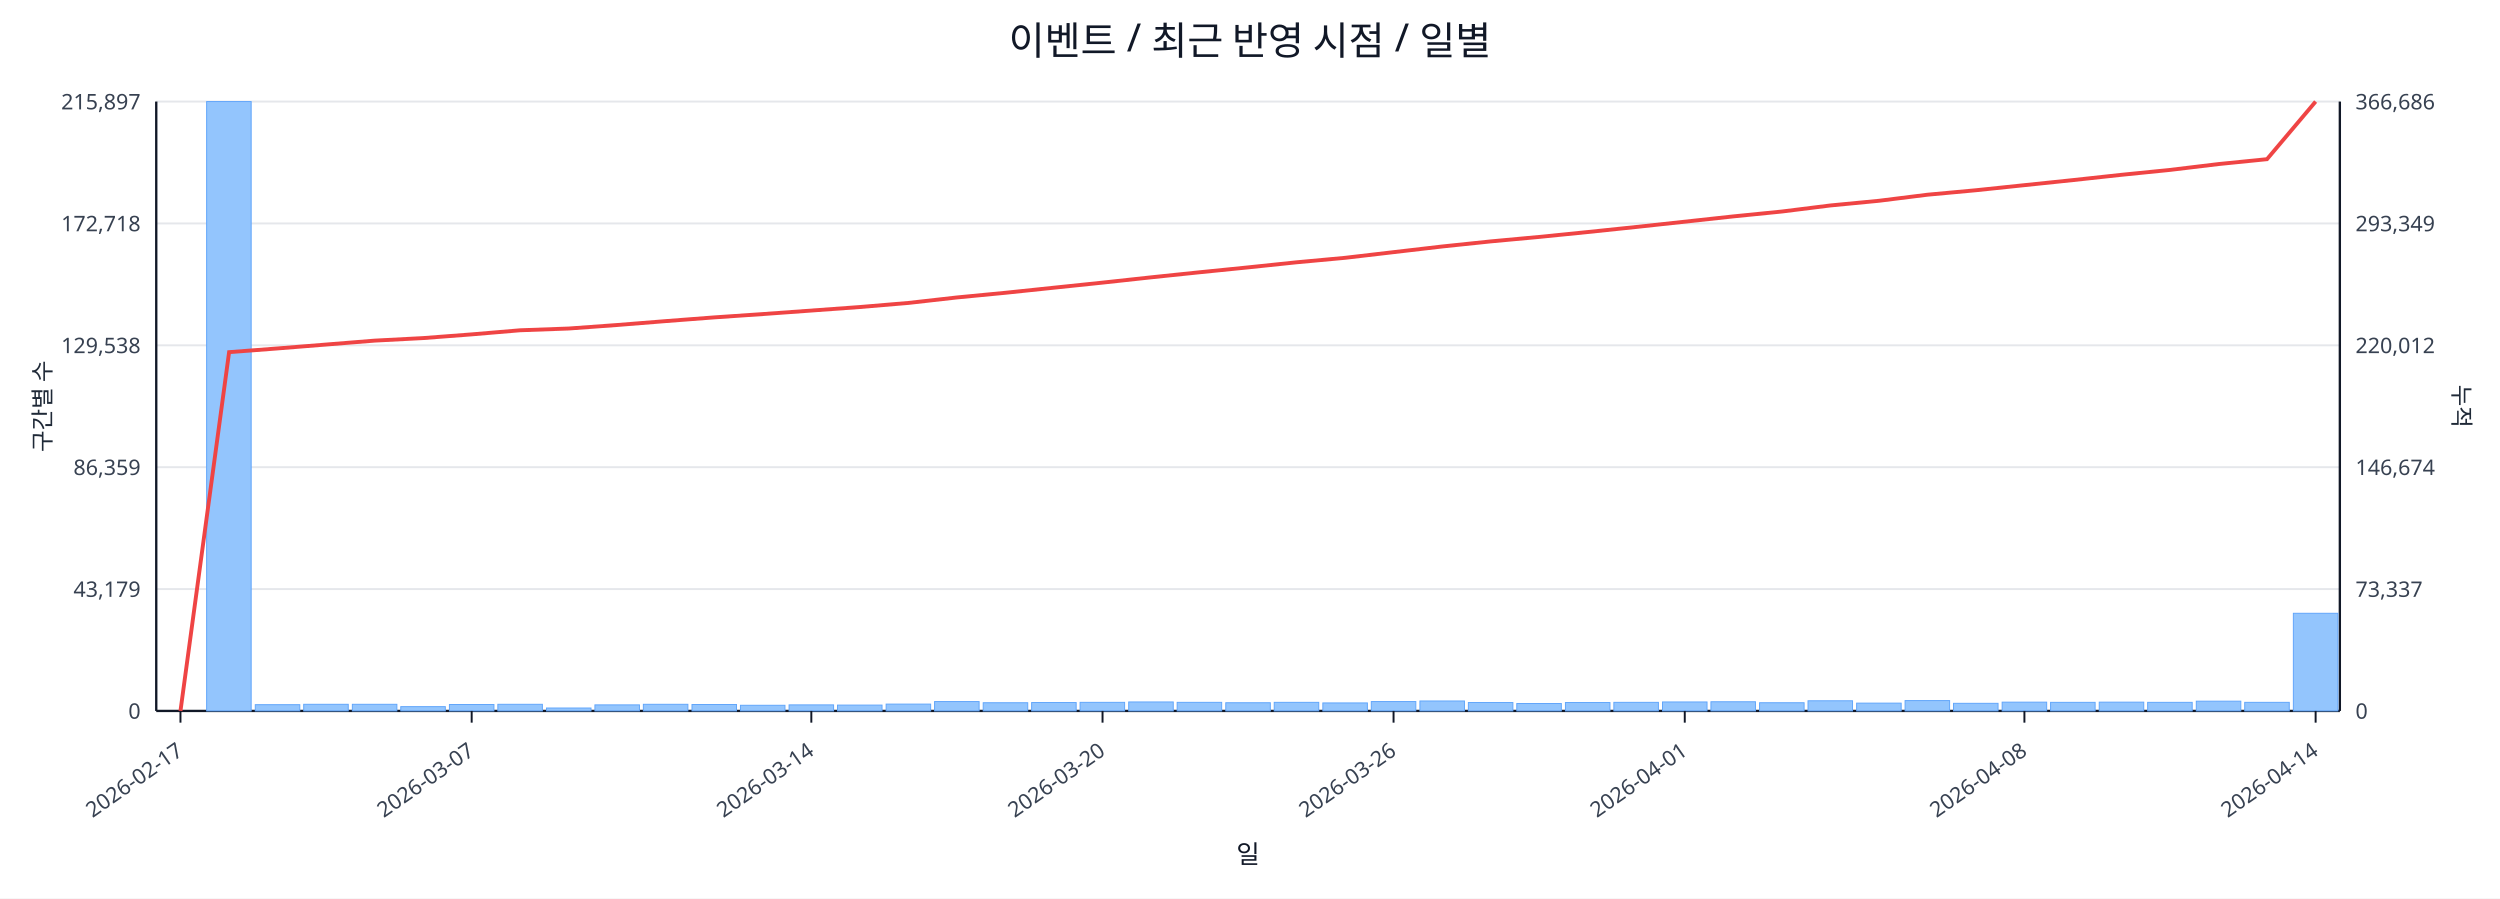
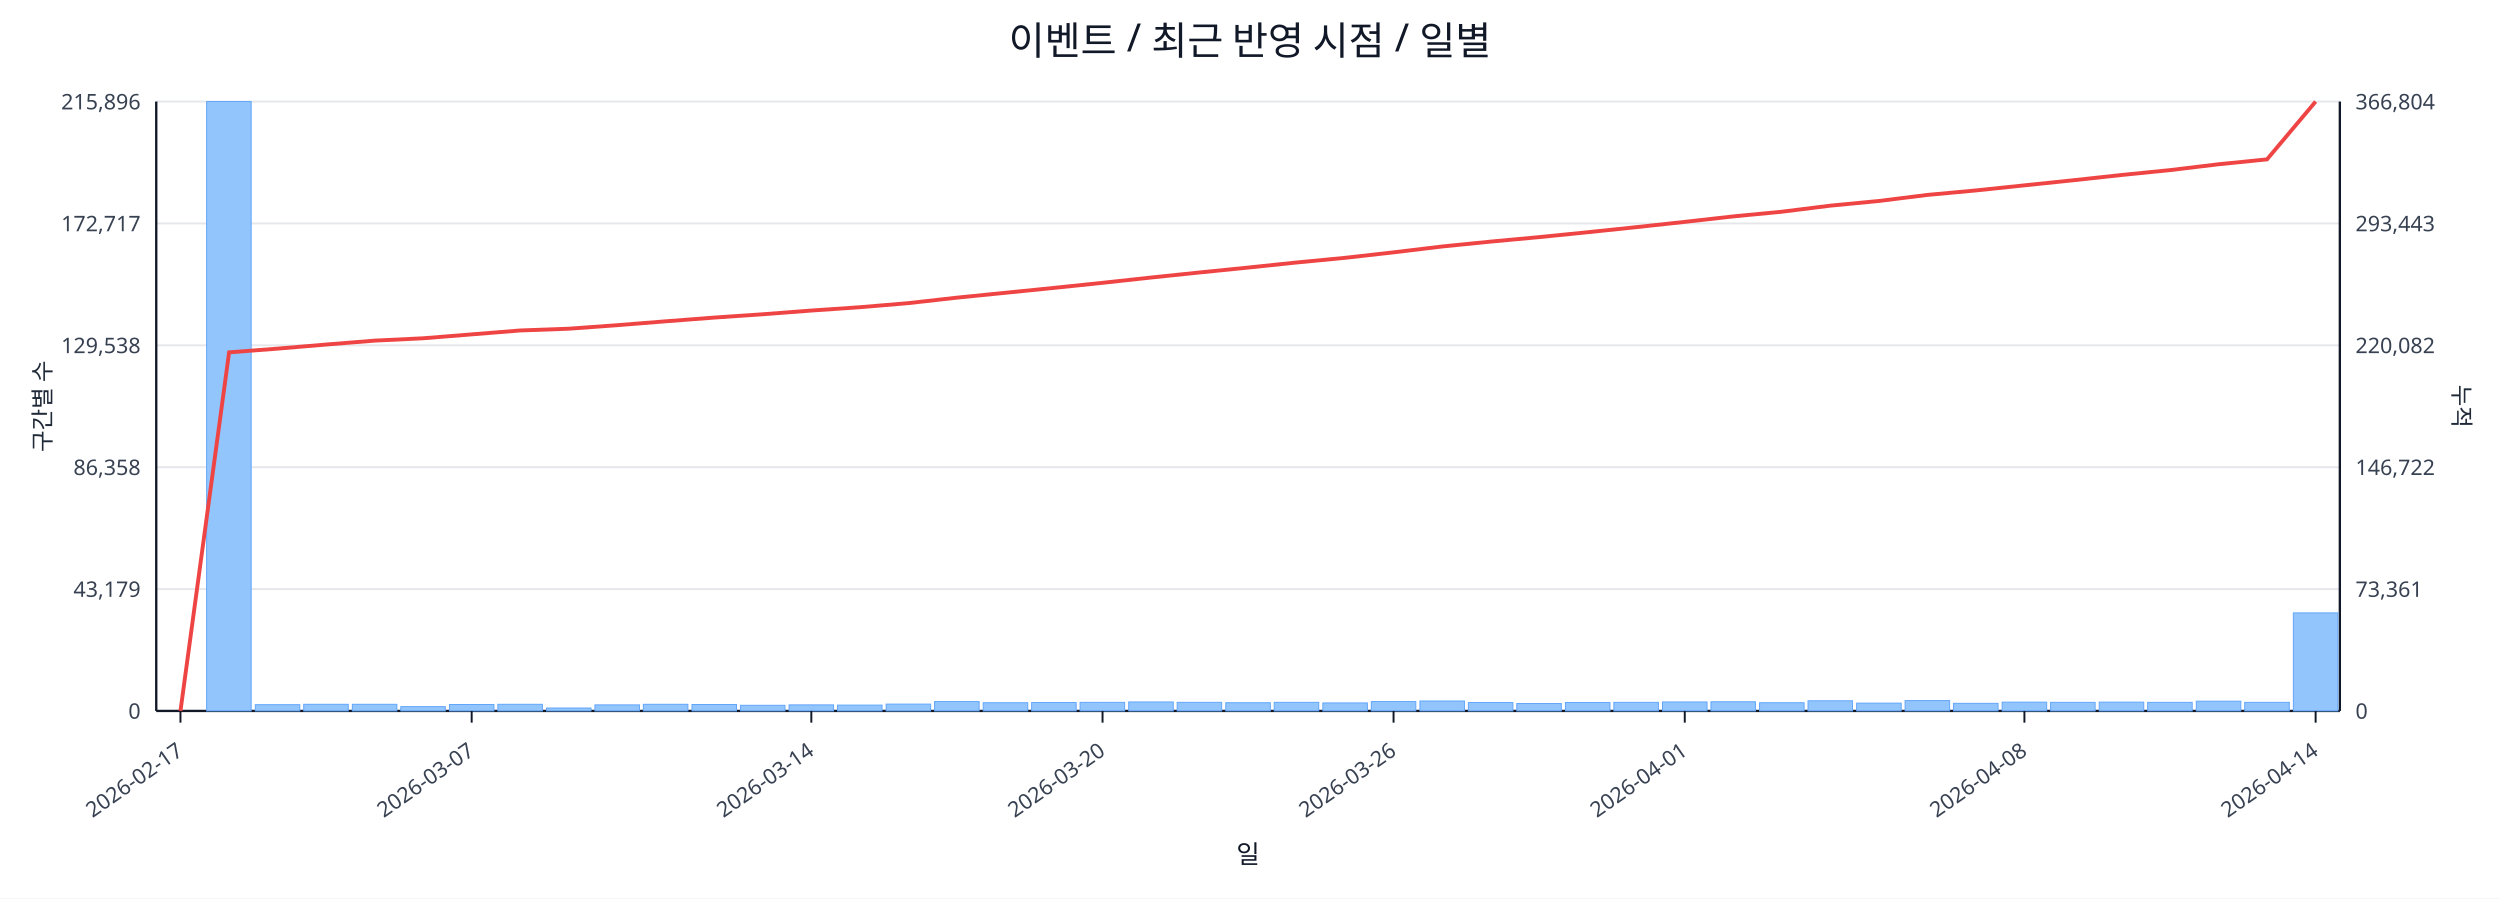
<svg xmlns="http://www.w3.org/2000/svg" width="1280" height="460" viewBox="0 0 1280 460">
  <rect x="0" y="0" width="100%" height="100%" fill="#ffffff" />
  <text x="640.0" y="28" font-size="20" text-anchor="middle" font-family="sans-serif" fill="#111827">이벤트 / 최근 반영 시점 / 일별</text>
  <line x1="80.0" y1="52.0" x2="1198.0" y2="52.0" stroke="#e5e7eb" stroke-width="1" />
-   <text x="72.0" y="56.0" font-size="11" text-anchor="end" font-family="sans-serif" fill="#374151">215,897</text>
-   <text x="1206.0" y="56.0" font-size="11" text-anchor="start" font-family="sans-serif" fill="#374151">366,686</text>
+   <text x="72.0" y="56.0" font-size="11" text-anchor="end" font-family="sans-serif" fill="#374151">215,896</text>
+   <text x="1206.0" y="56.0" font-size="11" text-anchor="start" font-family="sans-serif" fill="#374151">366,804</text>
  <line x1="80.0" y1="114.4" x2="1198.0" y2="114.4" stroke="#e5e7eb" stroke-width="1" />
-   <text x="72.0" y="118.4" font-size="11" text-anchor="end" font-family="sans-serif" fill="#374151">172,718</text>
-   <text x="1206.0" y="118.4" font-size="11" text-anchor="start" font-family="sans-serif" fill="#374151">293,349</text>
+   <text x="72.0" y="118.4" font-size="11" text-anchor="end" font-family="sans-serif" fill="#374151">172,717</text>
+   <text x="1206.0" y="118.4" font-size="11" text-anchor="start" font-family="sans-serif" fill="#374151">293,443</text>
  <line x1="80.0" y1="176.8" x2="1198.0" y2="176.8" stroke="#e5e7eb" stroke-width="1" />
  <text x="72.0" y="180.8" font-size="11" text-anchor="end" font-family="sans-serif" fill="#374151">129,538</text>
-   <text x="1206.0" y="180.8" font-size="11" text-anchor="start" font-family="sans-serif" fill="#374151">220,012</text>
+   <text x="1206.0" y="180.8" font-size="11" text-anchor="start" font-family="sans-serif" fill="#374151">220,082</text>
  <line x1="80.0" y1="239.2" x2="1198.0" y2="239.2" stroke="#e5e7eb" stroke-width="1" />
-   <text x="72.0" y="243.2" font-size="11" text-anchor="end" font-family="sans-serif" fill="#374151">86,359</text>
-   <text x="1206.0" y="243.2" font-size="11" text-anchor="start" font-family="sans-serif" fill="#374151">146,674</text>
+   <text x="72.0" y="243.2" font-size="11" text-anchor="end" font-family="sans-serif" fill="#374151">86,358</text>
+   <text x="1206.0" y="243.2" font-size="11" text-anchor="start" font-family="sans-serif" fill="#374151">146,722</text>
  <line x1="80.0" y1="301.6" x2="1198.0" y2="301.6" stroke="#e5e7eb" stroke-width="1" />
  <text x="72.0" y="305.6" font-size="11" text-anchor="end" font-family="sans-serif" fill="#374151">43,179</text>
-   <text x="1206.0" y="305.6" font-size="11" text-anchor="start" font-family="sans-serif" fill="#374151">73,337</text>
+   <text x="1206.0" y="305.6" font-size="11" text-anchor="start" font-family="sans-serif" fill="#374151">73,361</text>
  <line x1="80.0" y1="364.0" x2="1198.0" y2="364.0" stroke="#e5e7eb" stroke-width="1" />
  <text x="72.0" y="368.0" font-size="11" text-anchor="end" font-family="sans-serif" fill="#374151">0</text>
  <text x="1206.0" y="368.0" font-size="11" text-anchor="start" font-family="sans-serif" fill="#374151">0</text>
  <line x1="80.0" y1="364.0" x2="1198.0" y2="364.0" stroke="#111827" stroke-width="1.2" />
  <line x1="80.0" y1="52.0" x2="80.0" y2="364.0" stroke="#111827" stroke-width="1.2" />
  <line x1="1198.0" y1="52.0" x2="1198.0" y2="364.0" stroke="#111827" stroke-width="1.2" />
  <rect x="81.0" y="364.0" width="22.8" height="0.0" fill="#93c5fd" stroke="#60a5fa" stroke-width="0.5" />
  <rect x="105.8" y="52.0" width="22.8" height="312.0" fill="#93c5fd" stroke="#60a5fa" stroke-width="0.5" />
  <rect x="130.7" y="360.8" width="22.8" height="3.2" fill="#93c5fd" stroke="#60a5fa" stroke-width="0.5" />
  <rect x="155.5" y="360.6" width="22.8" height="3.4" fill="#93c5fd" stroke="#60a5fa" stroke-width="0.5" />
  <rect x="180.4" y="360.6" width="22.8" height="3.4" fill="#93c5fd" stroke="#60a5fa" stroke-width="0.5" />
  <rect x="205.2" y="361.8" width="22.8" height="2.2" fill="#93c5fd" stroke="#60a5fa" stroke-width="0.5" />
  <rect x="230.1" y="360.7" width="22.8" height="3.3" fill="#93c5fd" stroke="#60a5fa" stroke-width="0.5" />
  <rect x="254.9" y="360.6" width="22.8" height="3.4" fill="#93c5fd" stroke="#60a5fa" stroke-width="0.5" />
  <rect x="279.8" y="362.5" width="22.8" height="1.5" fill="#93c5fd" stroke="#60a5fa" stroke-width="0.5" />
  <rect x="304.6" y="360.9" width="22.8" height="3.1" fill="#93c5fd" stroke="#60a5fa" stroke-width="0.5" />
  <rect x="329.4" y="360.6" width="22.8" height="3.4" fill="#93c5fd" stroke="#60a5fa" stroke-width="0.5" />
  <rect x="354.3" y="360.7" width="22.8" height="3.3" fill="#93c5fd" stroke="#60a5fa" stroke-width="0.5" />
  <rect x="379.1" y="361.1" width="22.8" height="2.9" fill="#93c5fd" stroke="#60a5fa" stroke-width="0.5" />
  <rect x="404.0" y="360.9" width="22.8" height="3.1" fill="#93c5fd" stroke="#60a5fa" stroke-width="0.5" />
  <rect x="428.8" y="361.0" width="22.8" height="3.0" fill="#93c5fd" stroke="#60a5fa" stroke-width="0.5" />
  <rect x="453.7" y="360.5" width="22.8" height="3.5" fill="#93c5fd" stroke="#60a5fa" stroke-width="0.5" />
  <rect x="478.5" y="359.2" width="22.8" height="4.8" fill="#93c5fd" stroke="#60a5fa" stroke-width="0.5" />
  <rect x="503.4" y="359.8" width="22.8" height="4.2" fill="#93c5fd" stroke="#60a5fa" stroke-width="0.5" />
  <rect x="528.2" y="359.7" width="22.8" height="4.3" fill="#93c5fd" stroke="#60a5fa" stroke-width="0.5" />
  <rect x="553.0" y="359.6" width="22.8" height="4.4" fill="#93c5fd" stroke="#60a5fa" stroke-width="0.5" />
  <rect x="577.9" y="359.4" width="22.8" height="4.6" fill="#93c5fd" stroke="#60a5fa" stroke-width="0.5" />
  <rect x="602.7" y="359.6" width="22.8" height="4.4" fill="#93c5fd" stroke="#60a5fa" stroke-width="0.5" />
  <rect x="627.6" y="359.8" width="22.8" height="4.2" fill="#93c5fd" stroke="#60a5fa" stroke-width="0.5" />
  <rect x="652.4" y="359.6" width="22.8" height="4.4" fill="#93c5fd" stroke="#60a5fa" stroke-width="0.5" />
  <rect x="677.3" y="359.9" width="22.8" height="4.1" fill="#93c5fd" stroke="#60a5fa" stroke-width="0.5" />
  <rect x="702.1" y="359.2" width="22.8" height="4.8" fill="#93c5fd" stroke="#60a5fa" stroke-width="0.5" />
  <rect x="727.0" y="358.9" width="22.8" height="5.1" fill="#93c5fd" stroke="#60a5fa" stroke-width="0.5" />
  <rect x="751.8" y="359.7" width="22.8" height="4.3" fill="#93c5fd" stroke="#60a5fa" stroke-width="0.5" />
  <rect x="776.6" y="360.2" width="22.8" height="3.8" fill="#93c5fd" stroke="#60a5fa" stroke-width="0.5" />
  <rect x="801.5" y="359.7" width="22.8" height="4.3" fill="#93c5fd" stroke="#60a5fa" stroke-width="0.5" />
  <rect x="826.3" y="359.6" width="22.8" height="4.4" fill="#93c5fd" stroke="#60a5fa" stroke-width="0.5" />
  <rect x="851.2" y="359.4" width="22.8" height="4.6" fill="#93c5fd" stroke="#60a5fa" stroke-width="0.5" />
  <rect x="876.0" y="359.3" width="22.8" height="4.7" fill="#93c5fd" stroke="#60a5fa" stroke-width="0.5" />
  <rect x="900.9" y="359.8" width="22.8" height="4.2" fill="#93c5fd" stroke="#60a5fa" stroke-width="0.5" />
  <rect x="925.7" y="358.8" width="22.8" height="5.2" fill="#93c5fd" stroke="#60a5fa" stroke-width="0.5" />
  <rect x="950.6" y="360.0" width="22.8" height="4.0" fill="#93c5fd" stroke="#60a5fa" stroke-width="0.5" />
  <rect x="975.4" y="358.7" width="22.8" height="5.3" fill="#93c5fd" stroke="#60a5fa" stroke-width="0.5" />
  <rect x="1000.2" y="360.1" width="22.8" height="3.9" fill="#93c5fd" stroke="#60a5fa" stroke-width="0.5" />
  <rect x="1025.1" y="359.5" width="22.8" height="4.5" fill="#93c5fd" stroke="#60a5fa" stroke-width="0.5" />
  <rect x="1049.9" y="359.6" width="22.8" height="4.4" fill="#93c5fd" stroke="#60a5fa" stroke-width="0.5" />
  <rect x="1074.8" y="359.5" width="22.8" height="4.5" fill="#93c5fd" stroke="#60a5fa" stroke-width="0.5" />
  <rect x="1099.6" y="359.6" width="22.8" height="4.4" fill="#93c5fd" stroke="#60a5fa" stroke-width="0.5" />
  <rect x="1124.5" y="359.0" width="22.8" height="5.0" fill="#93c5fd" stroke="#60a5fa" stroke-width="0.5" />
  <rect x="1149.3" y="359.6" width="22.8" height="4.4" fill="#93c5fd" stroke="#60a5fa" stroke-width="0.5" />
-   <rect x="1174.2" y="314.0" width="22.8" height="50.0" fill="#93c5fd" stroke="#60a5fa" stroke-width="0.5" />
-   <polyline fill="none" stroke="#ef4444" stroke-width="2" points="92.4,364.0 117.3,180.3 142.1,178.4 167.0,176.4 191.8,174.4 216.6,173.1 241.5,171.2 266.3,169.1 291.2,168.2 316.0,166.4 340.9,164.4 365.7,162.5 390.6,160.8 415.4,159.0 440.2,157.2 465.1,155.1 489.9,152.3 514.8,149.9 539.6,147.3 564.5,144.7 589.3,142.0 614.2,139.4 639.0,136.9 663.8,134.3 688.7,132.0 713.5,129.1 738.4,126.2 763.2,123.6 788.1,121.3 812.9,118.8 837.8,116.2 862.6,113.5 887.4,110.8 912.3,108.3 937.1,105.2 962.0,102.8 986.8,99.7 1011.7,97.4 1036.5,94.8 1061.4,92.2 1086.2,89.5 1111.0,87.0 1135.9,84.0 1160.7,81.5 1185.6,52.0" />
+   <rect x="1174.2" y="313.8" width="22.8" height="50.2" fill="#93c5fd" stroke="#60a5fa" stroke-width="0.5" />
+   <polyline fill="none" stroke="#ef4444" stroke-width="2" points="92.4,364.0 117.3,180.4 142.1,178.5 167.0,176.4 191.8,174.4 216.6,173.2 241.5,171.2 266.3,169.2 291.2,168.3 316.0,166.5 340.9,164.5 365.7,162.6 390.6,160.9 415.4,159.0 440.2,157.3 465.1,155.2 489.9,152.4 514.8,149.9 539.6,147.4 564.5,144.8 589.3,142.1 614.2,139.5 639.0,137.0 663.8,134.4 688.7,132.0 713.5,129.2 738.4,126.2 763.2,123.7 788.1,121.4 812.9,118.9 837.8,116.3 862.6,113.6 887.4,110.8 912.3,108.4 937.1,105.3 962.0,102.9 986.8,99.8 1011.7,97.5 1036.5,94.9 1061.4,92.3 1086.2,89.6 1111.0,87.1 1135.9,84.1 1160.7,81.6 1185.6,52.0" />
  <line x1="92.4" y1="364.0" x2="92.4" y2="370.0" stroke="#111827" stroke-width="1" />
  <text x="94.4" y="386.0" font-size="11" text-anchor="end" transform="rotate(-35 94.4 386.0)" font-family="sans-serif" fill="#374151">2026-02-17</text>
  <line x1="241.5" y1="364.0" x2="241.5" y2="370.0" stroke="#111827" stroke-width="1" />
  <text x="243.5" y="386.0" font-size="11" text-anchor="end" transform="rotate(-35 243.5 386.0)" font-family="sans-serif" fill="#374151">2026-03-07</text>
  <line x1="415.4" y1="364.0" x2="415.4" y2="370.0" stroke="#111827" stroke-width="1" />
  <text x="417.4" y="386.0" font-size="11" text-anchor="end" transform="rotate(-35 417.4 386.0)" font-family="sans-serif" fill="#374151">2026-03-14</text>
  <line x1="564.5" y1="364.0" x2="564.5" y2="370.0" stroke="#111827" stroke-width="1" />
  <text x="566.5" y="386.0" font-size="11" text-anchor="end" transform="rotate(-35 566.5 386.0)" font-family="sans-serif" fill="#374151">2026-03-20</text>
  <line x1="713.5" y1="364.0" x2="713.5" y2="370.0" stroke="#111827" stroke-width="1" />
  <text x="715.5" y="386.0" font-size="11" text-anchor="end" transform="rotate(-35 715.5 386.0)" font-family="sans-serif" fill="#374151">2026-03-26</text>
  <line x1="862.6" y1="364.0" x2="862.6" y2="370.0" stroke="#111827" stroke-width="1" />
  <text x="864.6" y="386.0" font-size="11" text-anchor="end" transform="rotate(-35 864.6 386.0)" font-family="sans-serif" fill="#374151">2026-04-01</text>
  <line x1="1036.5" y1="364.0" x2="1036.5" y2="370.0" stroke="#111827" stroke-width="1" />
  <text x="1038.5" y="386.0" font-size="11" text-anchor="end" transform="rotate(-35 1038.5 386.0)" font-family="sans-serif" fill="#374151">2026-04-08</text>
  <line x1="1185.6" y1="364.0" x2="1185.6" y2="370.0" stroke="#111827" stroke-width="1" />
  <text x="1187.6" y="386.0" font-size="11" text-anchor="end" transform="rotate(-35 1187.6 386.0)" font-family="sans-serif" fill="#374151">2026-04-14</text>
  <text x="26" y="208.0" font-size="12" transform="rotate(-90 26 208.0)" text-anchor="middle" font-family="sans-serif" fill="#1f2937">구간별 수</text>
  <text x="1256.0" y="208.0" font-size="12" transform="rotate(90 1256.0 208.0)" text-anchor="middle" font-family="sans-serif" fill="#1f2937">누적</text>
  <text x="639.0" y="442.0" font-size="13" text-anchor="middle" font-family="sans-serif" fill="#111827">일</text>
</svg>
